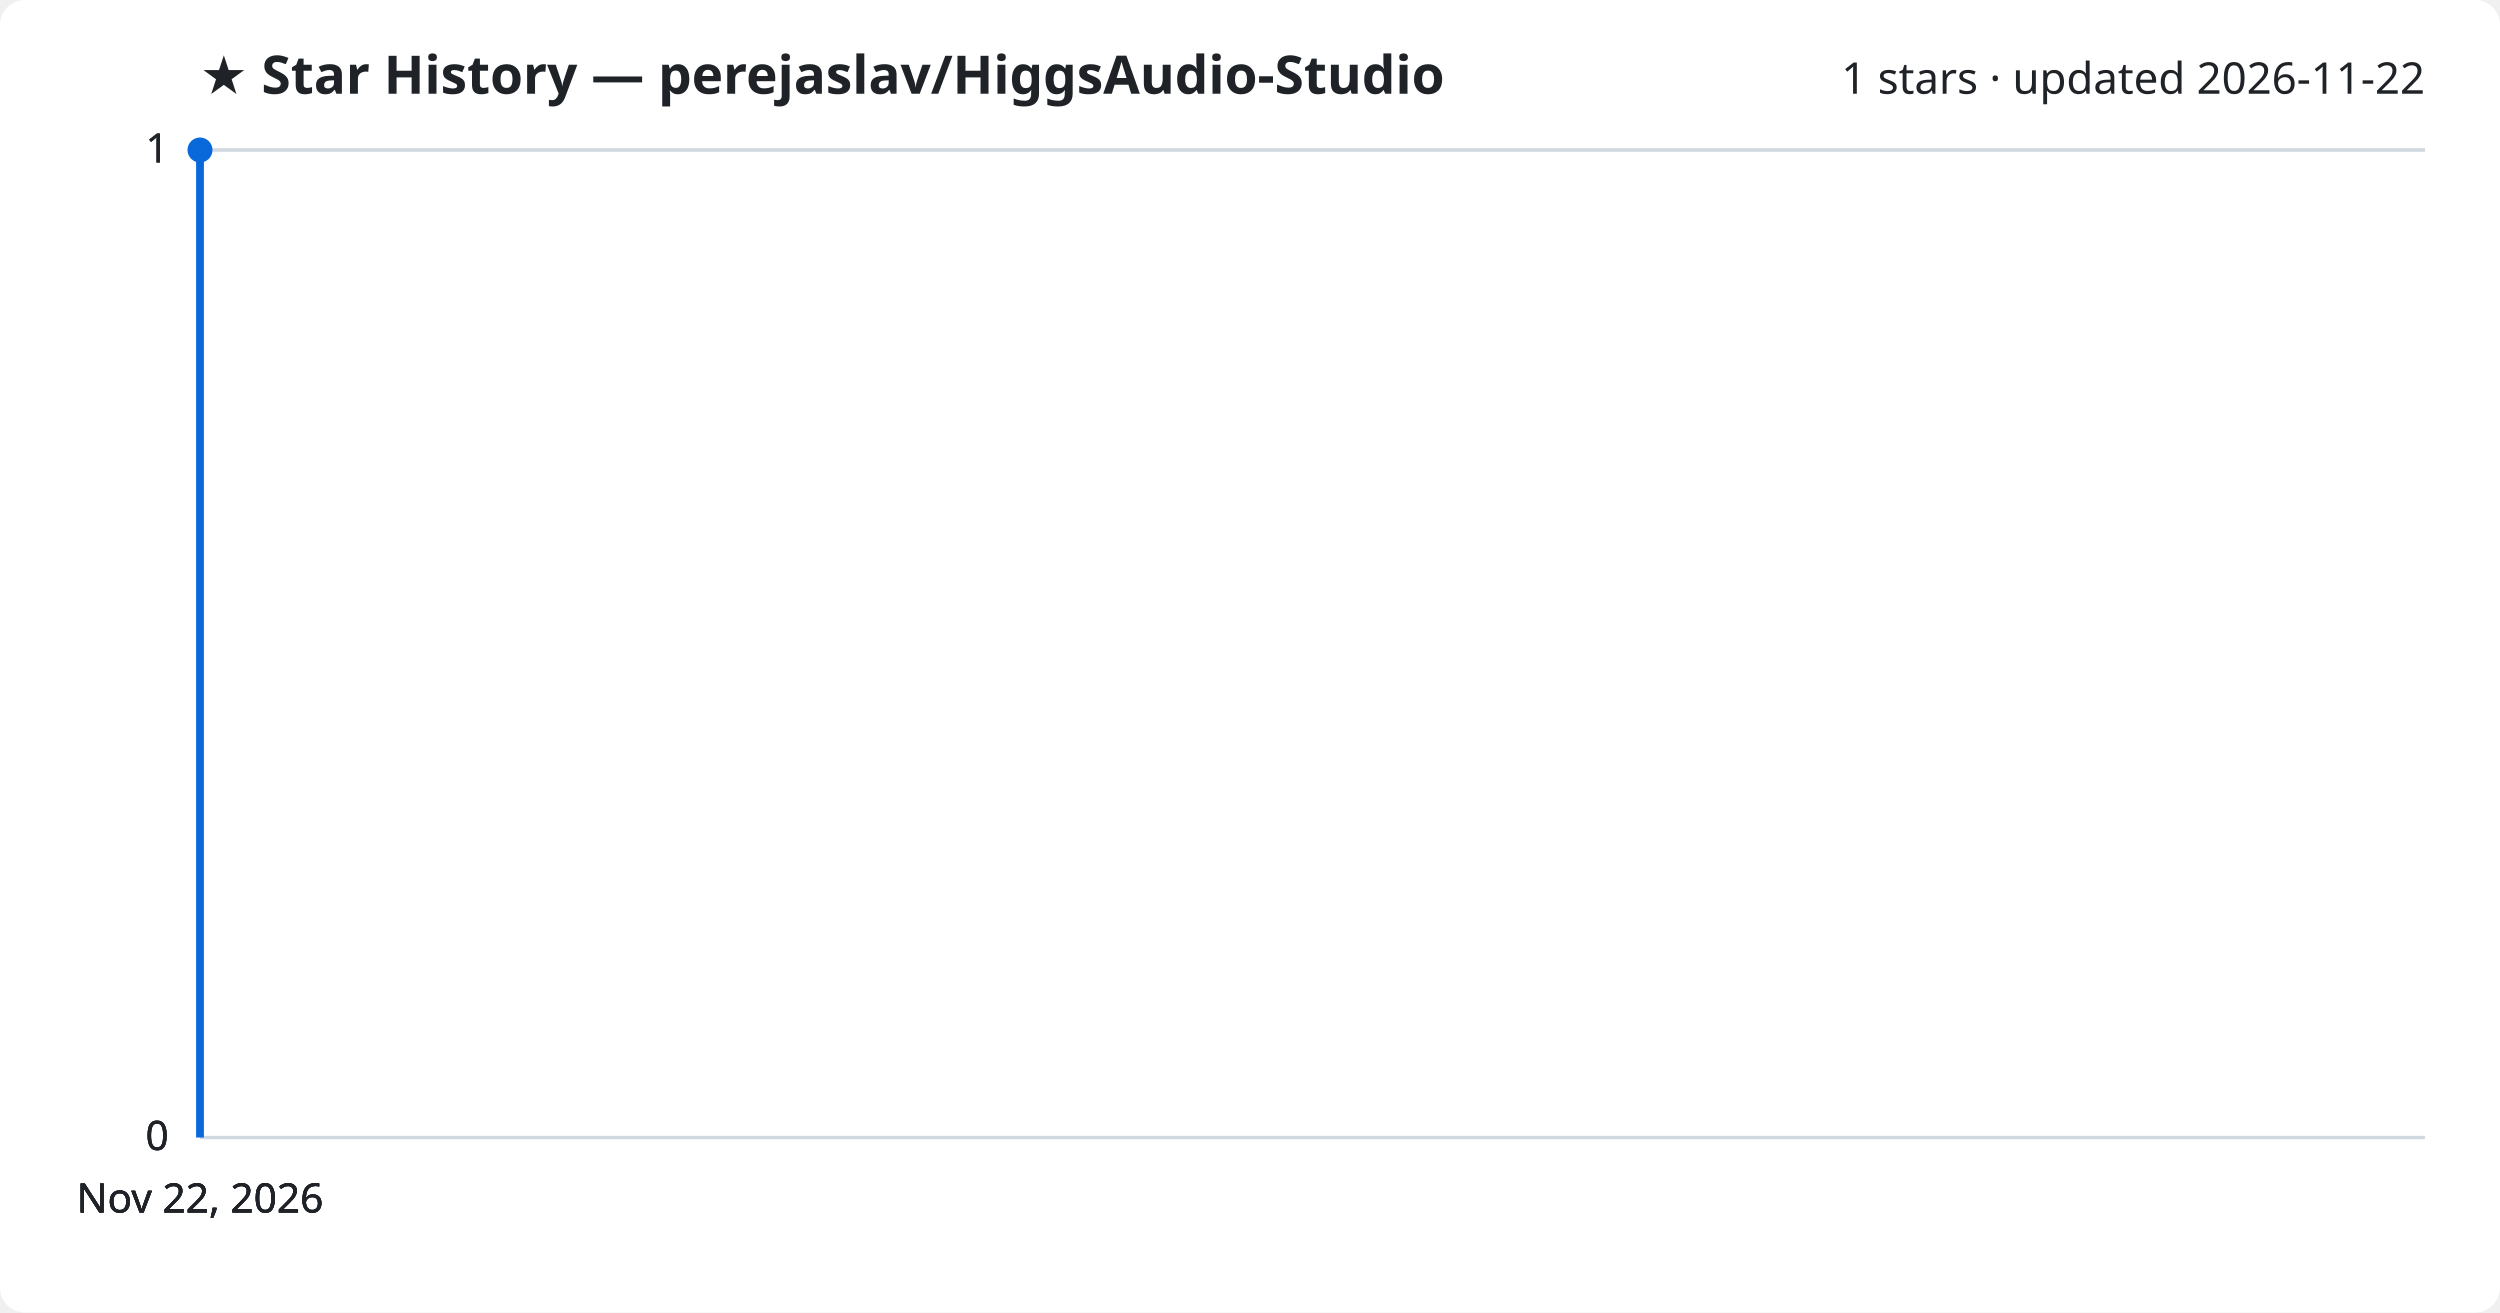
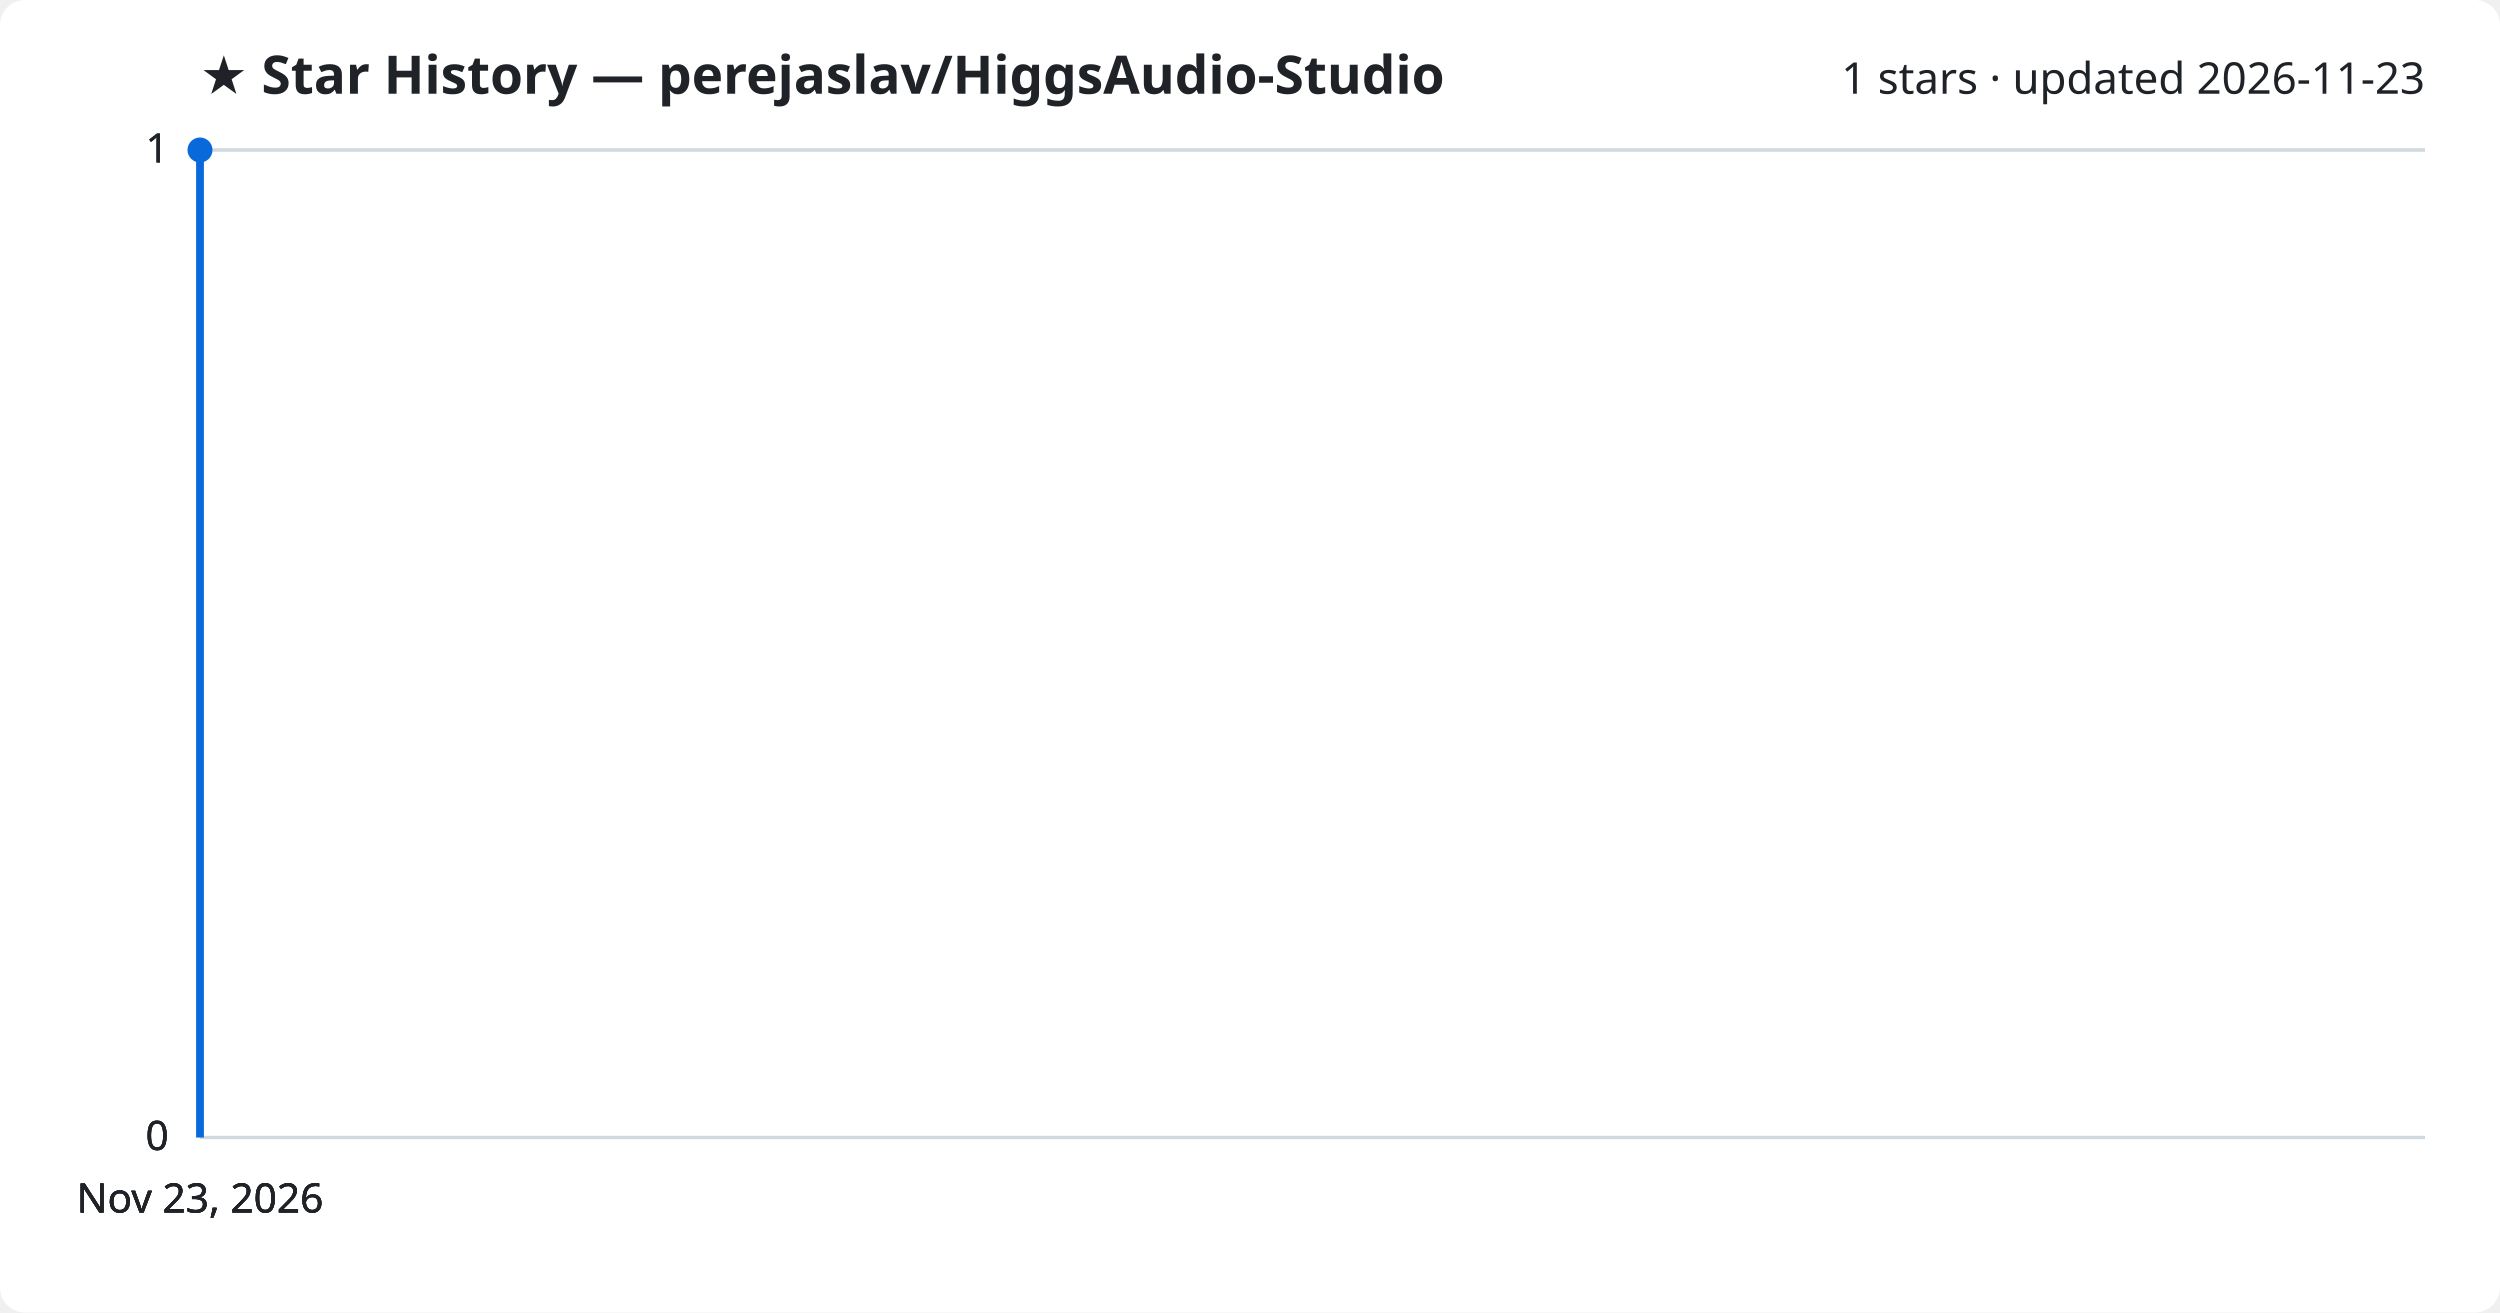
<svg xmlns="http://www.w3.org/2000/svg" viewBox="0 0 800 420" font-family="Segoe UI, sans-serif">
  <rect width="800" height="420" fill="#ffffff" rx="8" />
  <text x="64" y="30" fill="#1f2328" font-size="17" font-weight="700">★ Star History — perejaslav/HiggsAudio-Studio</text>
-   <text x="776" y="30" fill="#1f2328" font-size="14" text-anchor="end">1 stars · updated 2026-11-22</text>
+   <text x="776" y="30" fill="#1f2328" font-size="14" text-anchor="end">1 stars · updated 2026-11-23</text>
  <line x1="64" y1="364.0" x2="776" y2="364.0" stroke="#d1d9e0" stroke-width="1" />
  <text x="54" y="368.0" fill="#1f2328" font-size="13" text-anchor="end">0</text>
  <line x1="64" y1="364.0" x2="776" y2="364.0" stroke="#d1d9e0" stroke-width="1" />
  <text x="54" y="368.0" fill="#1f2328" font-size="13" text-anchor="end">0</text>
  <line x1="64" y1="364.0" x2="776" y2="364.0" stroke="#d1d9e0" stroke-width="1" />
  <text x="54" y="368.0" fill="#1f2328" font-size="13" text-anchor="end">0</text>
  <line x1="64" y1="48.0" x2="776" y2="48.0" stroke="#d1d9e0" stroke-width="1" />
  <text x="54" y="52.0" fill="#1f2328" font-size="13" text-anchor="end">1</text>
  <line x1="64" y1="48.0" x2="776" y2="48.0" stroke="#d1d9e0" stroke-width="1" />
  <text x="54" y="52.0" fill="#1f2328" font-size="13" text-anchor="end">1</text>
  <path d="M64.0,364.0 L64.0,48.0 L64.0,48.0" fill="none" stroke="#0969da" stroke-width="2.5" stroke-linejoin="round" />
  <circle cx="64.0" cy="48.0" r="4" fill="#0969da" />
-   <text x="64.0" y="388" fill="#1f2328" font-size="13" text-anchor="middle">Nov 22, 2026</text>
-   <text x="64.0" y="388" fill="#1f2328" font-size="13" text-anchor="middle">Nov 22, 2026</text>
-   <text x="64.0" y="388" fill="#1f2328" font-size="13" text-anchor="middle">Nov 22, 2026</text>
-   <text x="64.0" y="388" fill="#1f2328" font-size="13" text-anchor="middle">Nov 22, 2026</text>
+   <text x="64.0" y="388" fill="#1f2328" font-size="13" text-anchor="middle">Nov 23, 2026</text>
+   <text x="64.0" y="388" fill="#1f2328" font-size="13" text-anchor="middle">Nov 23, 2026</text>
+   <text x="64.0" y="388" fill="#1f2328" font-size="13" text-anchor="middle">Nov 23, 2026</text>
+   <text x="64.0" y="388" fill="#1f2328" font-size="13" text-anchor="middle">Nov 23, 2026</text>
</svg>
